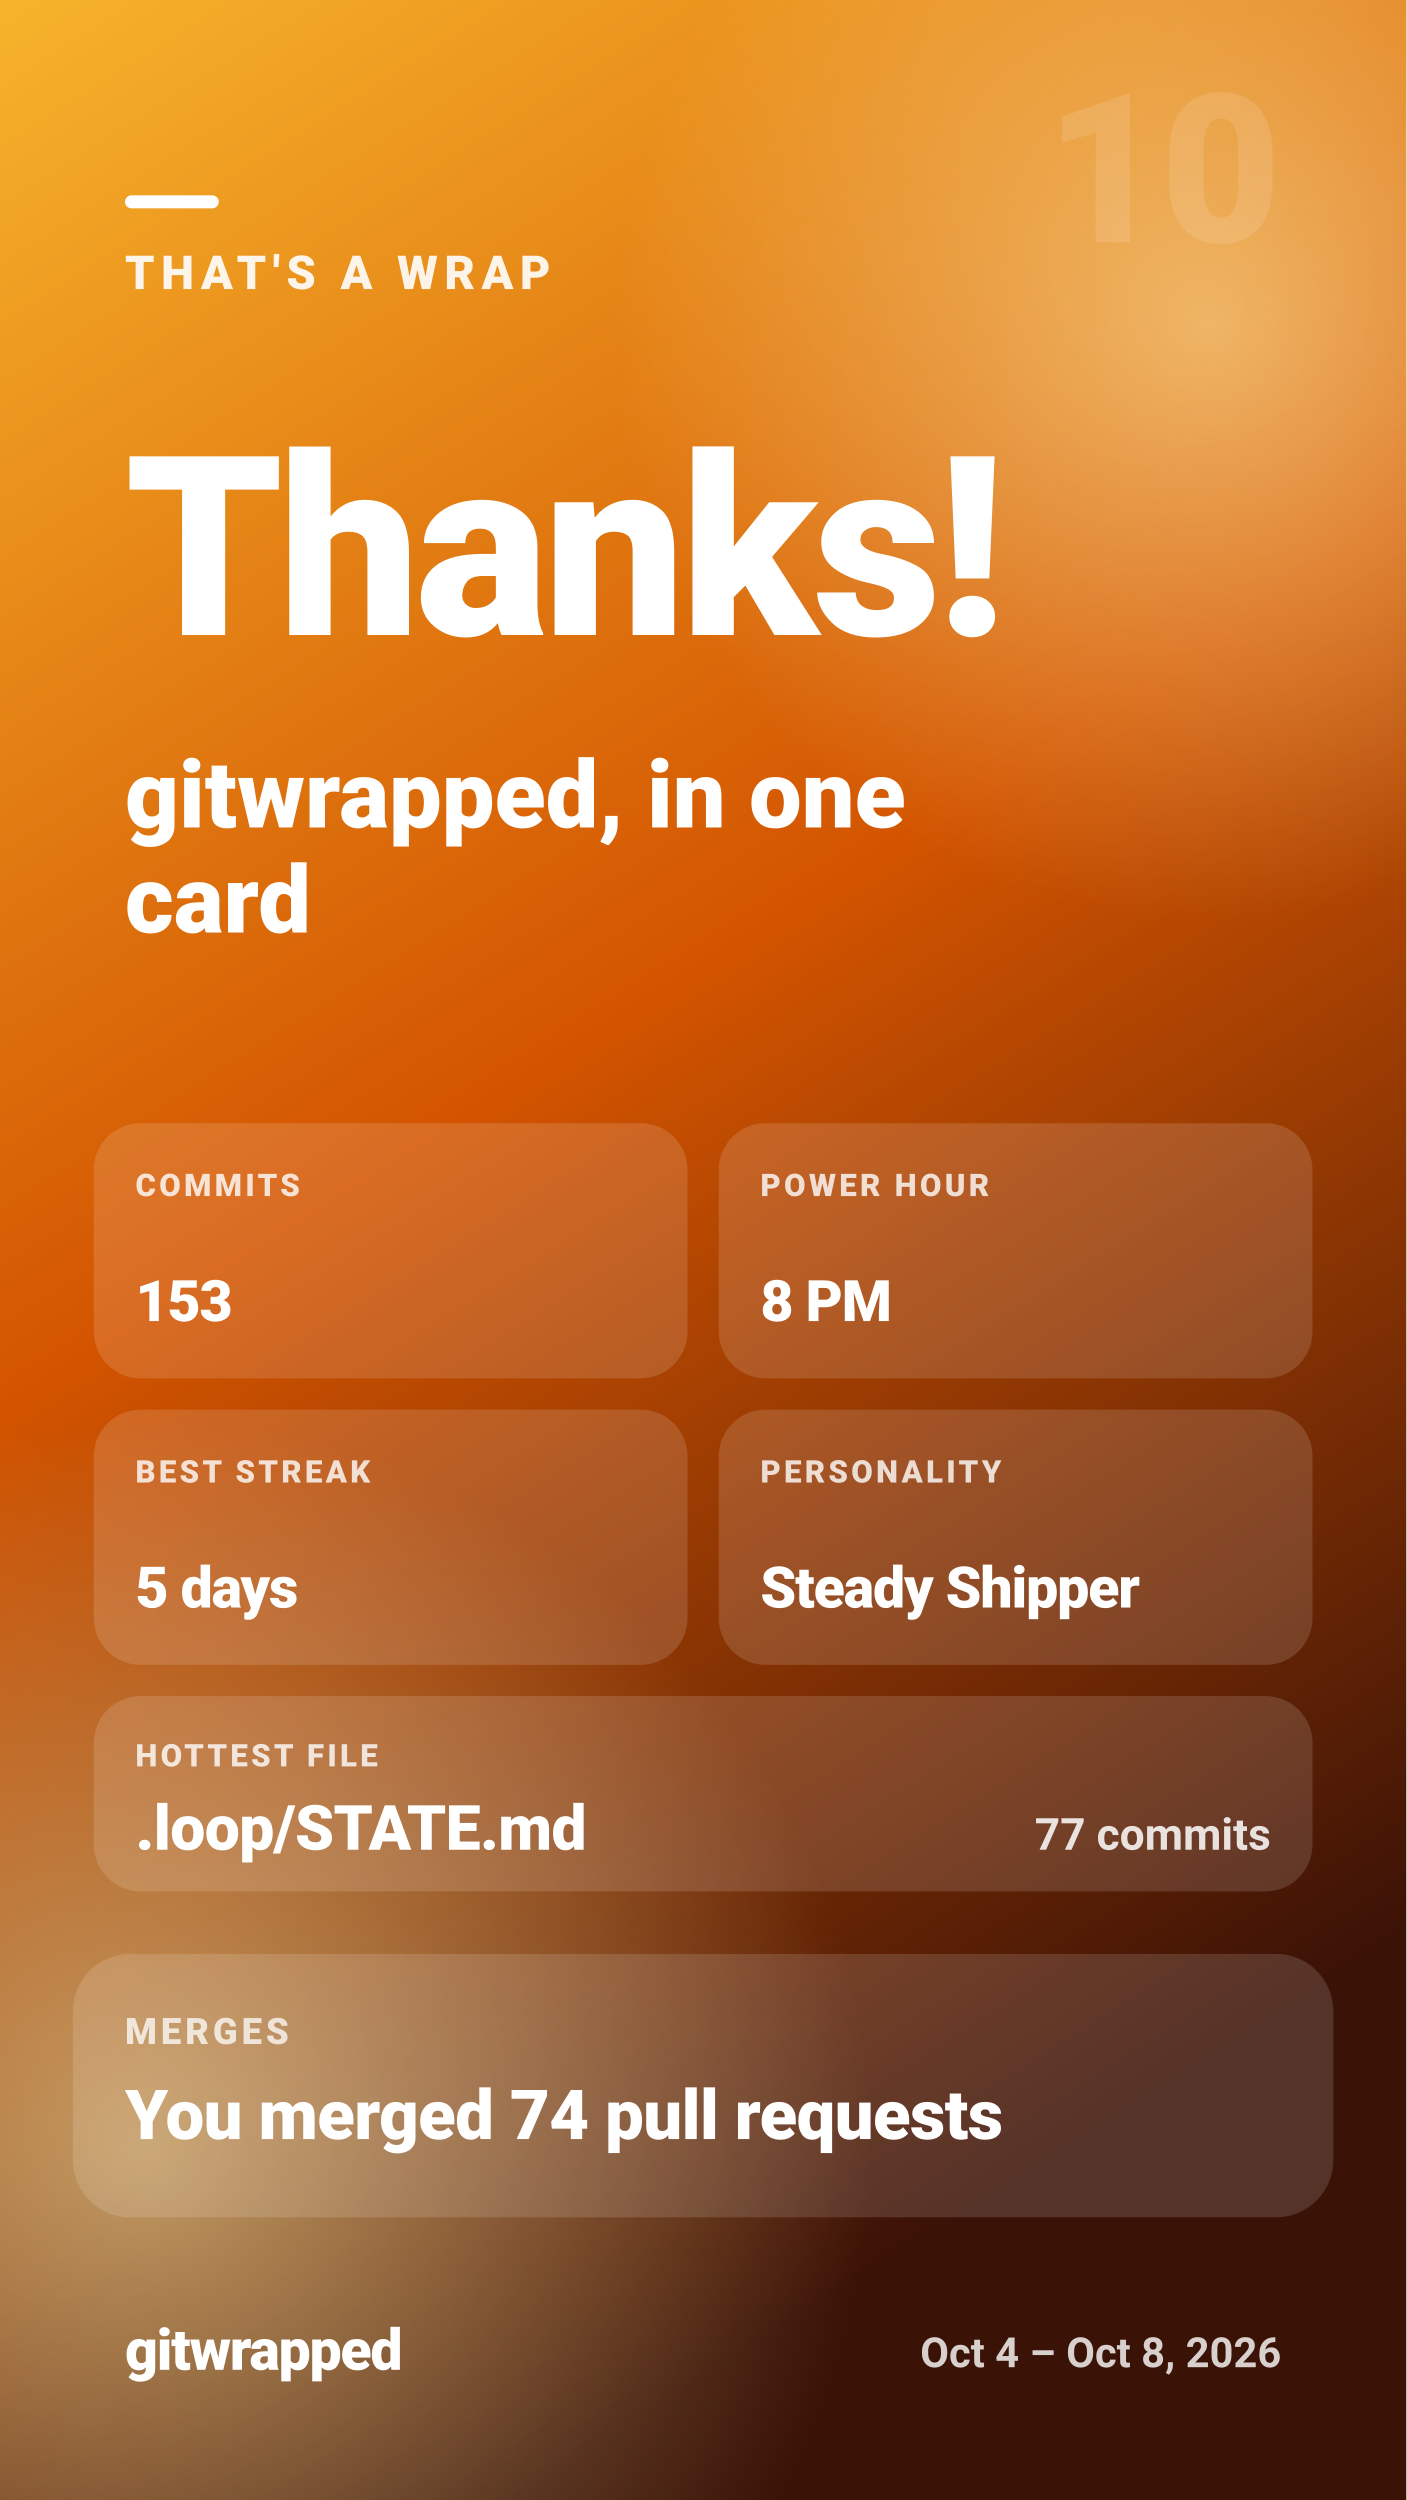
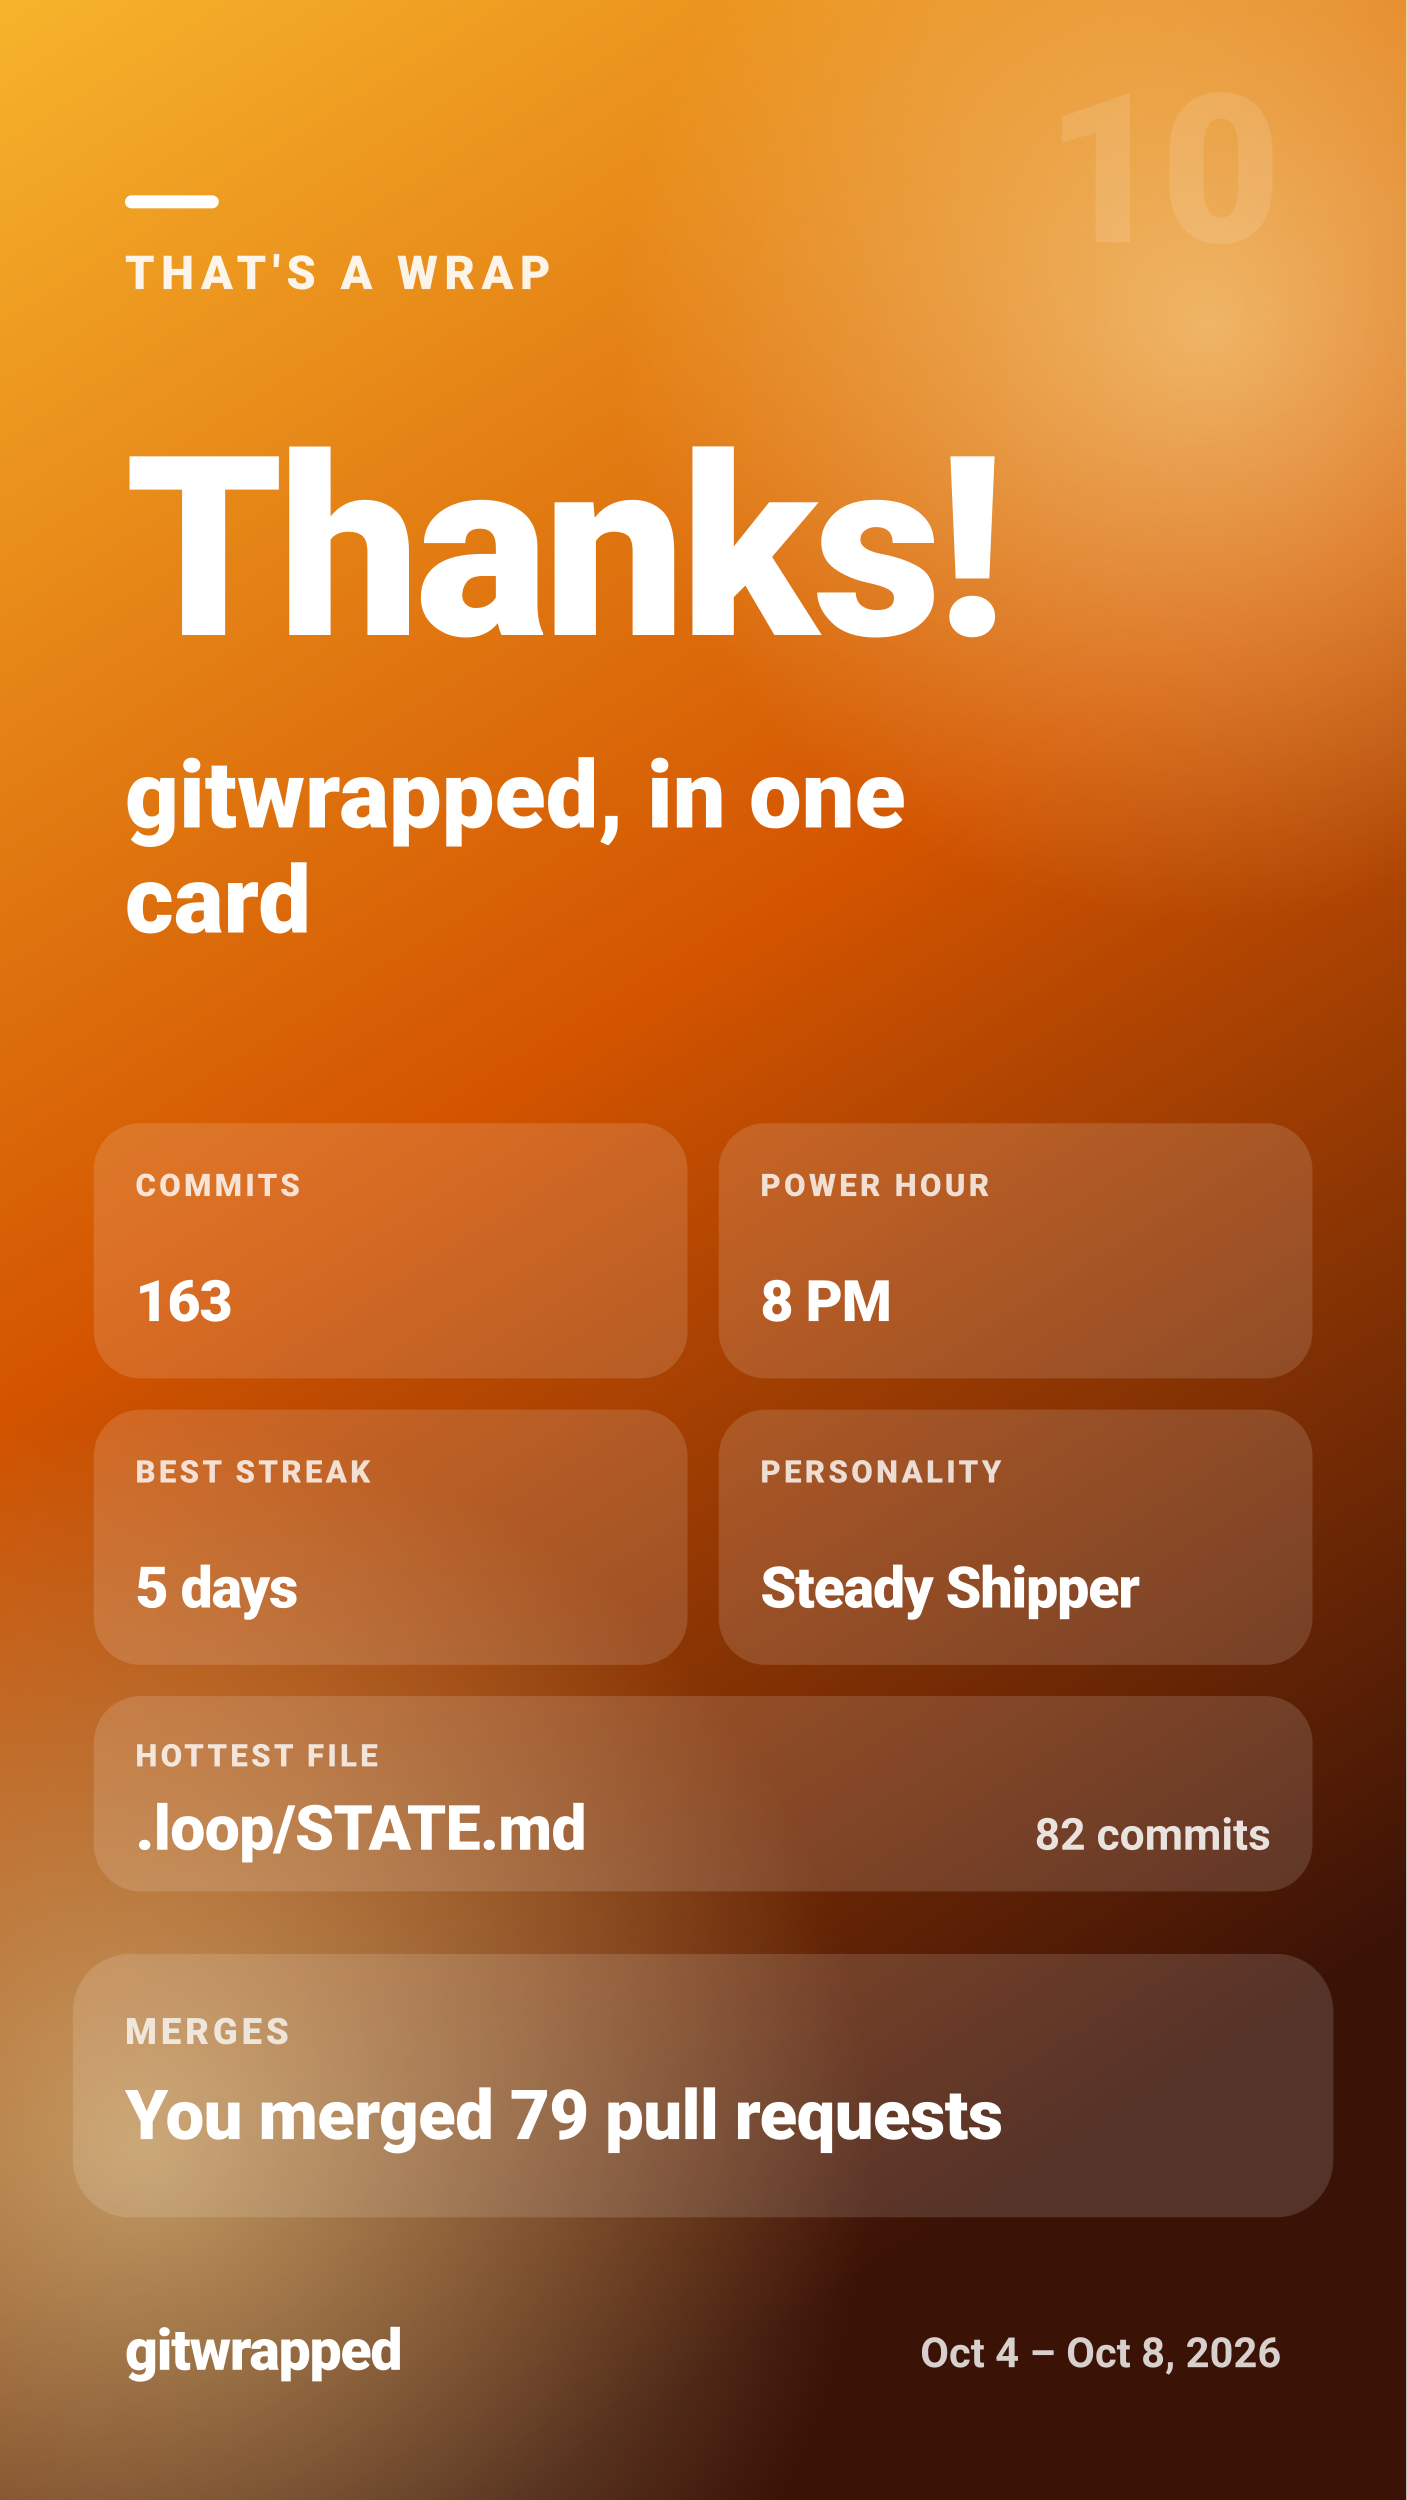
<svg xmlns="http://www.w3.org/2000/svg" width="1080" height="1920" viewBox="0 0 1080 1920" role="img" aria-label="THAT'S A WRAP — Thanks! — gitwrapped, in one card">
  <defs>
    <linearGradient id="gw-outro-bg" x1="0" y1="0" x2="0.35" y2="1">
      <stop offset="0.00" stop-color="#f7b42c" />
      <stop offset="0.50" stop-color="#d35400" />
      <stop offset="1.00" stop-color="#3b1206" />
    </linearGradient>
    <radialGradient id="gw-outro-glow">
      <stop offset="0" stop-color="#fff3b0" stop-opacity="0.55" />
      <stop offset="1" stop-color="#fff3b0" stop-opacity="0" />
    </radialGradient>
  </defs>
  <rect width="1080" height="1920" fill="url(#gw-outro-bg)" />
  <circle cx="930" cy="250" r="460" fill="url(#gw-outro-glow)" />
  <circle cx="110" cy="1650" r="560" fill="url(#gw-outro-glow)" />
  <g fill="#ffffff" font-family="system-ui, -apple-system, 'Segoe UI', Roboto, Helvetica, Arial, sans-serif">
    <text x="984" y="186" font-size="160" font-weight="900" fill-opacity="0.12" text-anchor="end" letter-spacing="-4">10</text>
    <rect x="96" y="150" width="72" height="10" rx="5" fill="#ffffff" />
    <text x="96" y="222" font-size="36" font-weight="800" fill-opacity="0.9" letter-spacing="5">THAT'S A WRAP</text>
    <text x="96" y="487.7" font-size="193" font-weight="900" letter-spacing="-3.9">Thanks!</text>
    <text x="96" y="635.5" font-size="72" font-weight="800">gitwrapped, in one</text>
    <text x="96" y="716.2" font-size="72" font-weight="800">card</text>
    <rect x="72" y="862.6" width="456" height="196" rx="36" fill="#ffffff" fill-opacity="0.14" />
    <text x="104" y="918.6" font-size="24" font-weight="800" fill-opacity="0.8" letter-spacing="2.5">COMMITS</text>
-     <text x="104" y="1014.6" font-size="44" font-weight="900" letter-spacing="-0.9">153</text>
+     <text x="104" y="1014.6" font-size="44" font-weight="900" letter-spacing="-0.9">163</text>
    <rect x="552" y="862.6" width="456" height="196" rx="36" fill="#ffffff" fill-opacity="0.14" />
    <text x="584" y="918.6" font-size="24" font-weight="800" fill-opacity="0.8" letter-spacing="2.5">POWER HOUR</text>
    <text x="584" y="1014.6" font-size="44" font-weight="900" letter-spacing="-0.9">8 PM</text>
    <rect x="72" y="1082.6" width="456" height="196" rx="36" fill="#ffffff" fill-opacity="0.14" />
    <text x="104" y="1138.6" font-size="24" font-weight="800" fill-opacity="0.8" letter-spacing="2.5">BEST STREAK</text>
    <text x="104" y="1234.6" font-size="44" font-weight="900" letter-spacing="-0.9">5 days</text>
    <rect x="552" y="1082.6" width="456" height="196" rx="36" fill="#ffffff" fill-opacity="0.14" />
    <text x="584" y="1138.6" font-size="24" font-weight="800" fill-opacity="0.8" letter-spacing="2.5">PERSONALITY</text>
    <text x="584" y="1234.6" font-size="44" font-weight="900" letter-spacing="-0.9">Steady Shipper</text>
    <rect x="72" y="1302.6" width="936" height="150" rx="36" fill="#ffffff" fill-opacity="0.14" />
    <text x="104" y="1356.6" font-size="24" font-weight="800" fill-opacity="0.8" letter-spacing="2.5">HOTTEST FILE</text>
    <text x="104" y="1420.6" font-size="48" font-weight="900" letter-spacing="-0.5">.loop/STATE.md</text>
-     <text x="976" y="1420.6" font-size="34" font-weight="700" fill-opacity="0.85" text-anchor="end">77 commits</text>
+     <text x="976" y="1420.6" font-size="34" font-weight="700" fill-opacity="0.85" text-anchor="end">82 commits</text>
    <rect x="56" y="1500.6" width="968" height="202.3" rx="44" fill="#ffffff" fill-opacity="0.14" />
    <text x="96" y="1569.8" font-size="28" font-weight="800" fill-opacity="0.75" letter-spacing="3">MERGES</text>
-     <text x="96" y="1642.8" font-size="53" font-weight="900" letter-spacing="-0.5">You merged 74 pull requests</text>
+     <text x="96" y="1642.8" font-size="53" font-weight="900" letter-spacing="-0.5">You merged 79 pull requests</text>
    <text x="96" y="1820" font-size="44" font-weight="900" letter-spacing="-1">gitwrapped</text>
    <text x="984" y="1818" font-size="32" font-weight="600" fill-opacity="0.8" text-anchor="end">Oct 4 – Oct 8, 2026</text>
  </g>
</svg>
